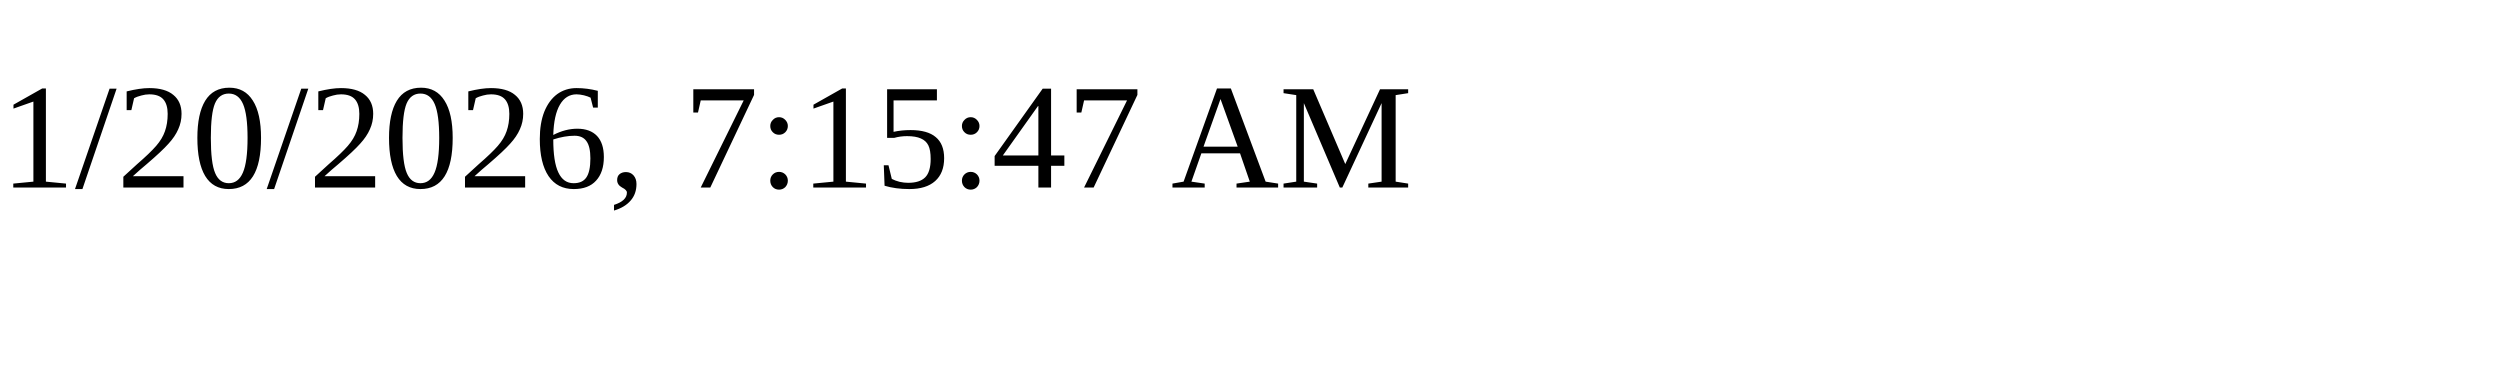
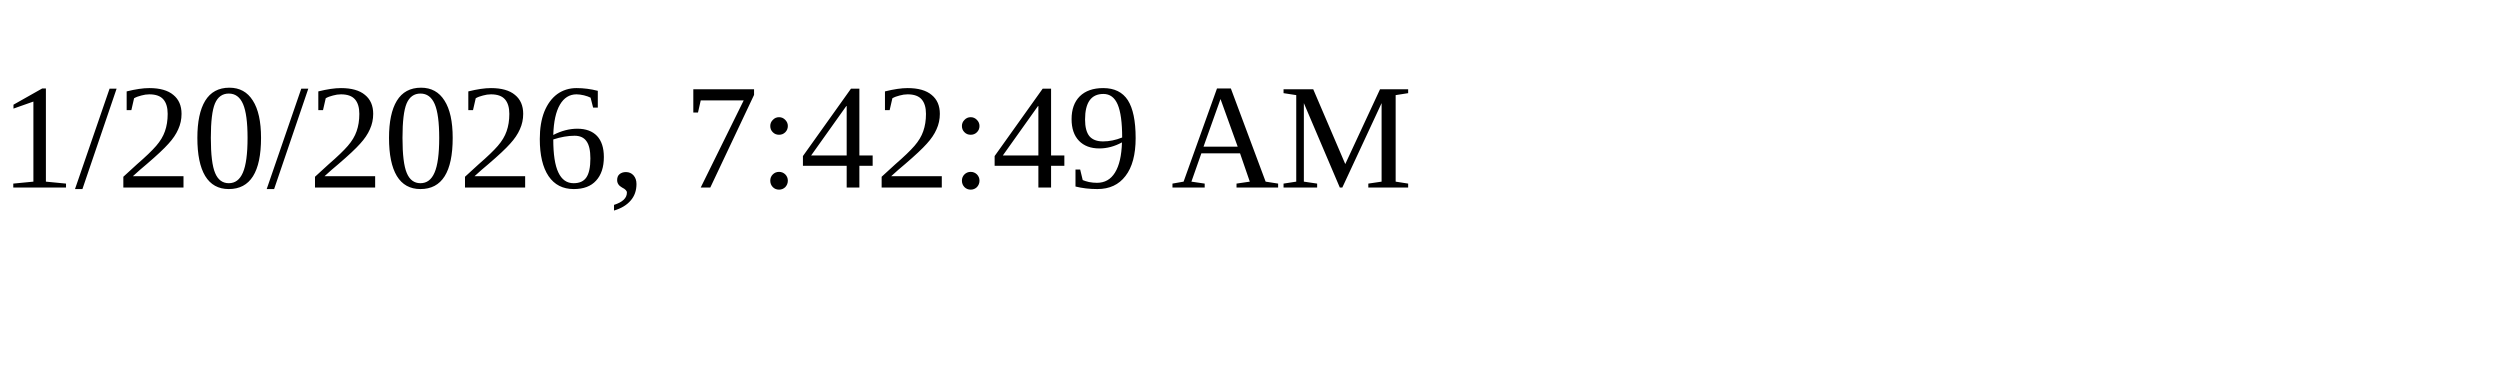
<svg xmlns="http://www.w3.org/2000/svg" height="30" width="200">
-   <text x="0" y="15">1/20/2026, 7:15:47 AM</text>
+   <text x="0" y="15">1/20/2026, 7:42:49 AM</text>
</svg>
